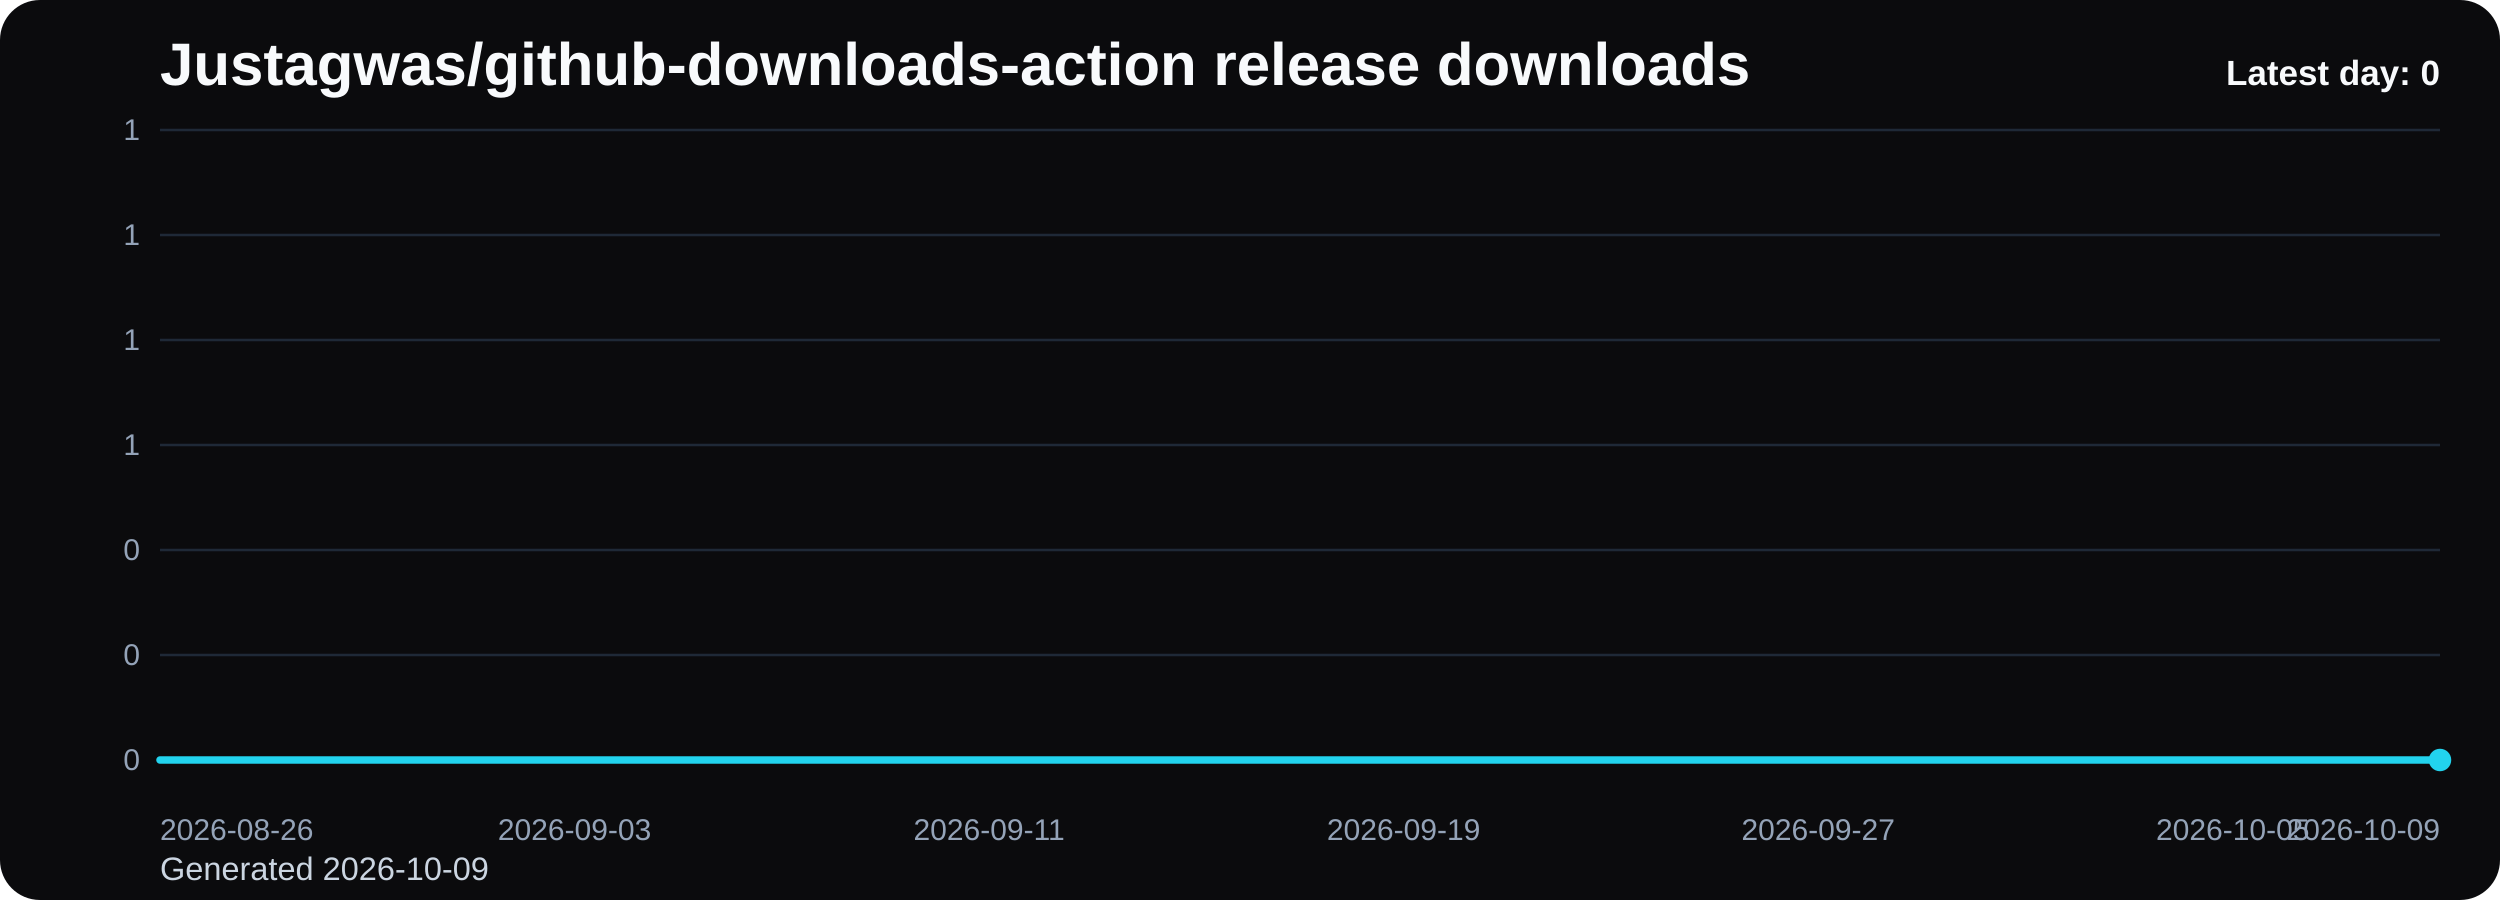
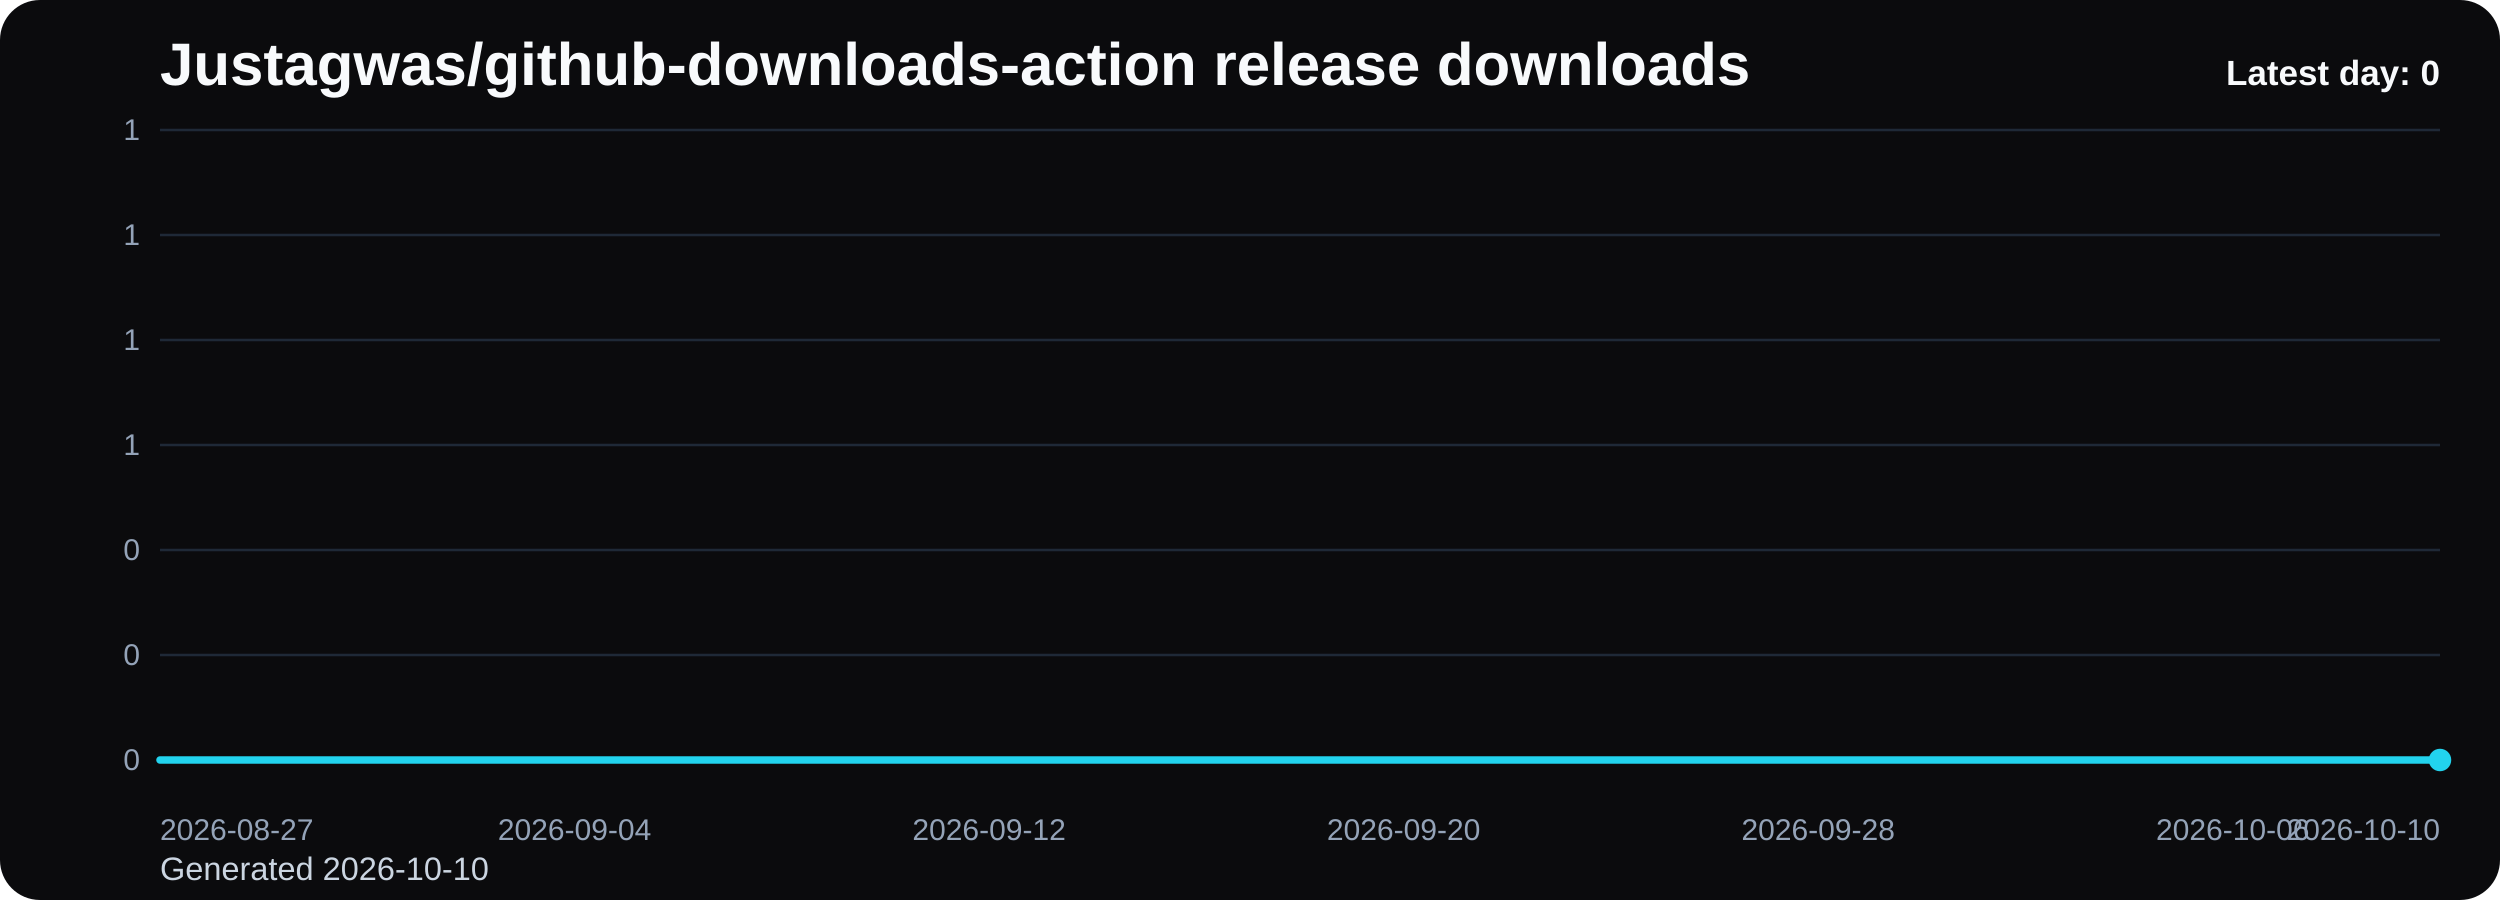
<svg xmlns="http://www.w3.org/2000/svg" viewBox="0 0 1000 360" role="img" aria-label="Justagwas/github-downloads-action release downloads chart">
  <defs>
    <linearGradient id="fill-daily-black" x1="0" y1="0" x2="0" y2="1">
      <stop offset="0%" stop-color="#22d3ee" stop-opacity="0.32" />
      <stop offset="100%" stop-color="#22d3ee" stop-opacity="0.05" />
    </linearGradient>
    <style>
      .bg { fill: #0b0b0d; }
      .title { font: 700 24px Arial, sans-serif; fill: #f8fafc; }
      .sub { font: 400 13px Arial, sans-serif; fill: #cbd5e1; }
      .grid { stroke: #1f2937; stroke-width: 1; }
      .axis { font: 400 12px Arial, sans-serif; fill: #94a3b8; }
      .line { fill: none; stroke: #22d3ee; stroke-width: 3; stroke-linecap: round; stroke-linejoin: round; }
      .dot { fill: #22d3ee; }
      .value { font: 600 11px Arial, sans-serif; fill: #cbd5e1; }
      .latest { font: 700 14px Arial, sans-serif; fill: #f8fafc; }
    </style>
  </defs>
  <rect class="bg" x="0" y="0" width="1000" height="360" rx="16" />
  <text class="title" x="64" y="34">Justagwas/github-downloads-action release downloads</text>
-   <text class="sub" x="64" y="352">Generated 2026-10-09</text>
+   <text class="sub" x="64" y="352">Generated 2026-10-10</text>
  <line x1="64" y1="52.00" x2="976" y2="52.00" class="grid" />
  <text x="56" y="56.00" text-anchor="end" class="axis">1</text>
  <line x1="64" y1="94.00" x2="976" y2="94.00" class="grid" />
  <text x="56" y="98.00" text-anchor="end" class="axis">1</text>
  <line x1="64" y1="136.00" x2="976" y2="136.00" class="grid" />
  <text x="56" y="140.00" text-anchor="end" class="axis">1</text>
  <line x1="64" y1="178.00" x2="976" y2="178.00" class="grid" />
  <text x="56" y="182.00" text-anchor="end" class="axis">1</text>
  <line x1="64" y1="220.00" x2="976" y2="220.00" class="grid" />
  <text x="56" y="224.00" text-anchor="end" class="axis">0</text>
  <line x1="64" y1="262.00" x2="976" y2="262.00" class="grid" />
  <text x="56" y="266.00" text-anchor="end" class="axis">0</text>
  <line x1="64" y1="304.00" x2="976" y2="304.00" class="grid" />
  <text x="56" y="308.00" text-anchor="end" class="axis">0</text>
  <path d="M 64.00 304 L 64.00 304.00 L 84.73 304.00 L 105.45 304.00 L 126.18 304.00 L 146.91 304.00 L 167.64 304.00 L 188.36 304.00 L 209.09 304.00 L 229.82 304.00 L 250.55 304.00 L 271.27 304.00 L 292.00 304.00 L 312.73 304.00 L 333.45 304.00 L 354.18 304.00 L 374.91 304.00 L 395.64 304.00 L 416.36 304.00 L 437.09 304.00 L 457.82 304.00 L 478.55 304.00 L 499.27 304.00 L 520.00 304.00 L 540.73 304.00 L 561.45 304.00 L 582.18 304.00 L 602.91 304.00 L 623.64 304.00 L 644.36 304.00 L 665.09 304.00 L 685.82 304.00 L 706.55 304.00 L 727.27 304.00 L 748.00 304.00 L 768.73 304.00 L 789.45 304.00 L 810.18 304.00 L 830.91 304.00 L 851.64 304.00 L 872.36 304.00 L 893.09 304.00 L 913.82 304.00 L 934.55 304.00 L 955.27 304.00 L 976.00 304.00 L 976.00 304 Z" fill="url(#fill-daily-black)" />
  <polyline class="line" points="64.00,304.00 84.73,304.00 105.45,304.00 126.18,304.00 146.91,304.00 167.64,304.00 188.36,304.00 209.09,304.00 229.82,304.00 250.55,304.00 271.27,304.00 292.00,304.00 312.73,304.00 333.45,304.00 354.18,304.00 374.91,304.00 395.64,304.00 416.36,304.00 437.09,304.00 457.82,304.00 478.55,304.00 499.27,304.00 520.00,304.00 540.73,304.00 561.45,304.00 582.18,304.00 602.91,304.00 623.64,304.00 644.36,304.00 665.09,304.00 685.82,304.00 706.55,304.00 727.27,304.00 748.00,304.00 768.73,304.00 789.45,304.00 810.18,304.00 830.91,304.00 851.64,304.00 872.36,304.00 893.09,304.00 913.82,304.00 934.55,304.00 955.27,304.00 976.00,304.00" />
  <circle class="dot" cx="976.00" cy="304.00" r="4.5" />
-   <text class="axis" x="64.00" y="336" text-anchor="start">2026-08-26</text>
-   <text class="axis" x="229.82" y="336" text-anchor="middle">2026-09-03</text>
-   <text class="axis" x="395.64" y="336" text-anchor="middle">2026-09-11</text>
-   <text class="axis" x="561.45" y="336" text-anchor="middle">2026-09-19</text>
-   <text class="axis" x="727.27" y="336" text-anchor="middle">2026-09-27</text>
-   <text class="axis" x="893.09" y="336" text-anchor="middle">2026-10-05</text>
-   <text class="axis" x="976.00" y="336" text-anchor="end">2026-10-09</text>
+   <text class="axis" x="64.00" y="336" text-anchor="start">2026-08-27</text>
+   <text class="axis" x="229.82" y="336" text-anchor="middle">2026-09-04</text>
+   <text class="axis" x="395.64" y="336" text-anchor="middle">2026-09-12</text>
+   <text class="axis" x="561.45" y="336" text-anchor="middle">2026-09-20</text>
+   <text class="axis" x="727.27" y="336" text-anchor="middle">2026-09-28</text>
+   <text class="axis" x="893.09" y="336" text-anchor="middle">2026-10-06</text>
+   <text class="axis" x="976.00" y="336" text-anchor="end">2026-10-10</text>
  <text class="latest" x="976" y="34" text-anchor="end">Latest day: 0</text>
</svg>
